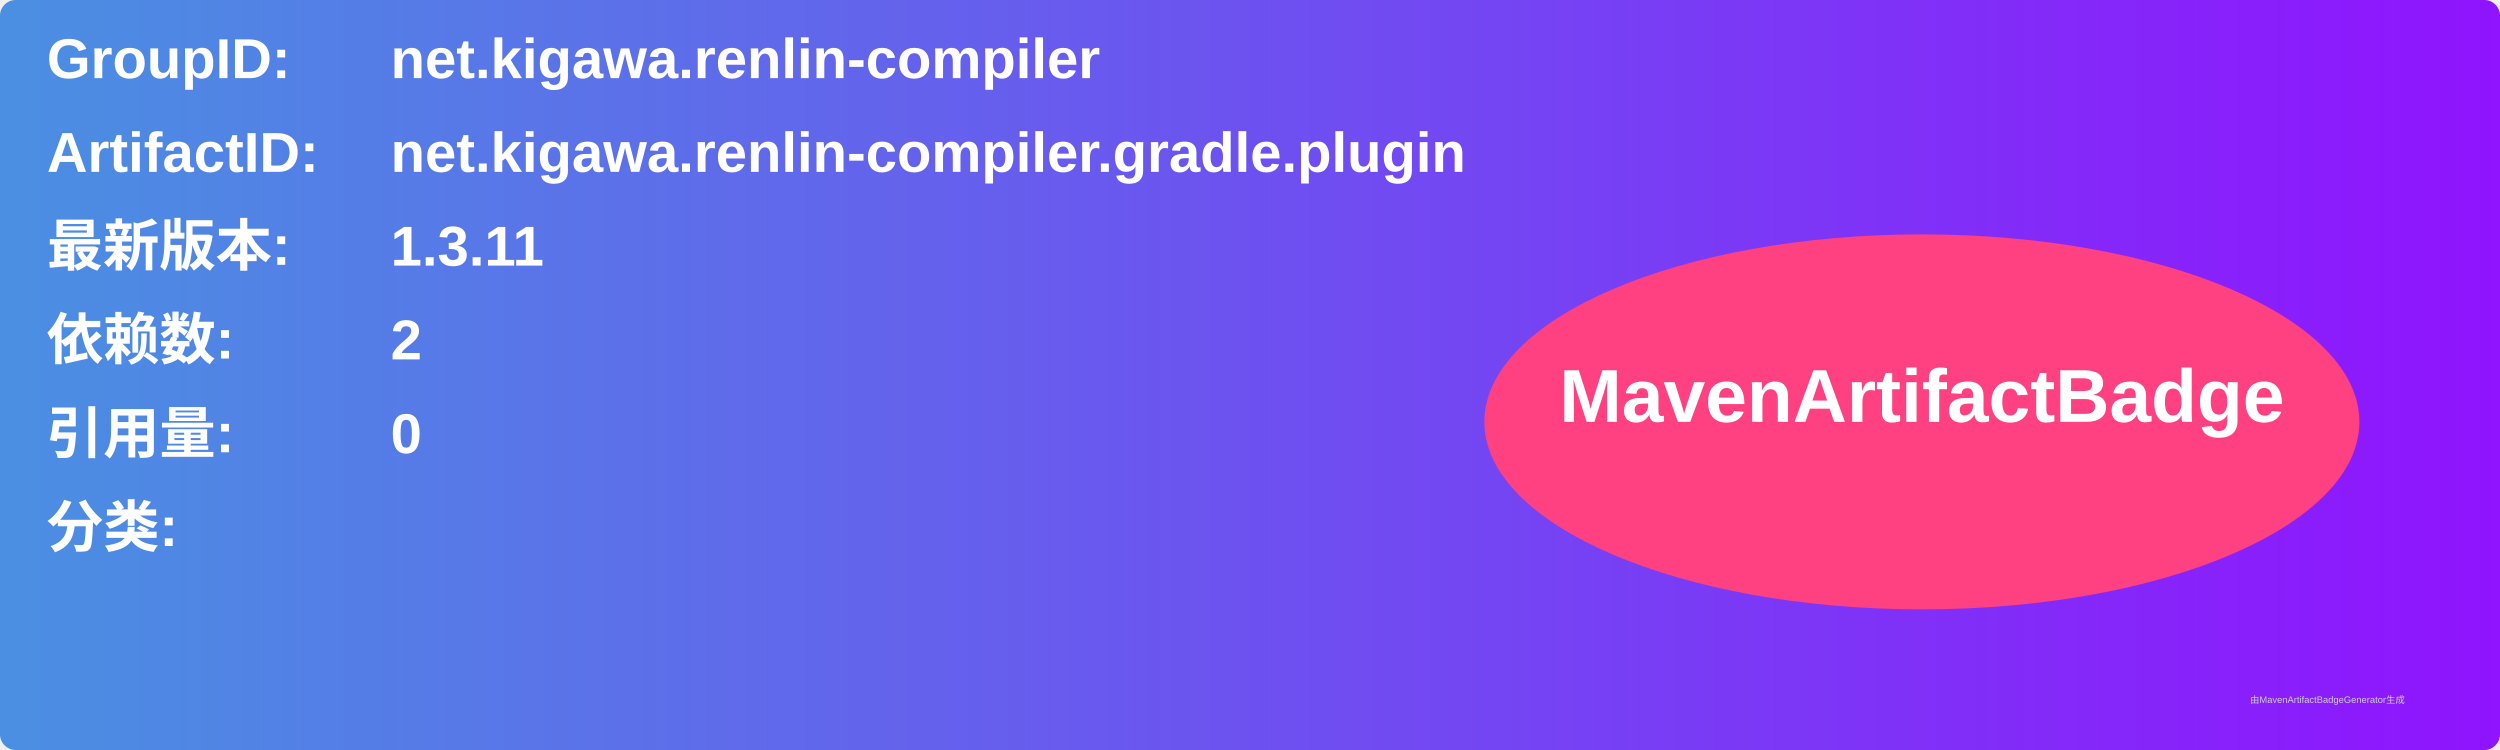
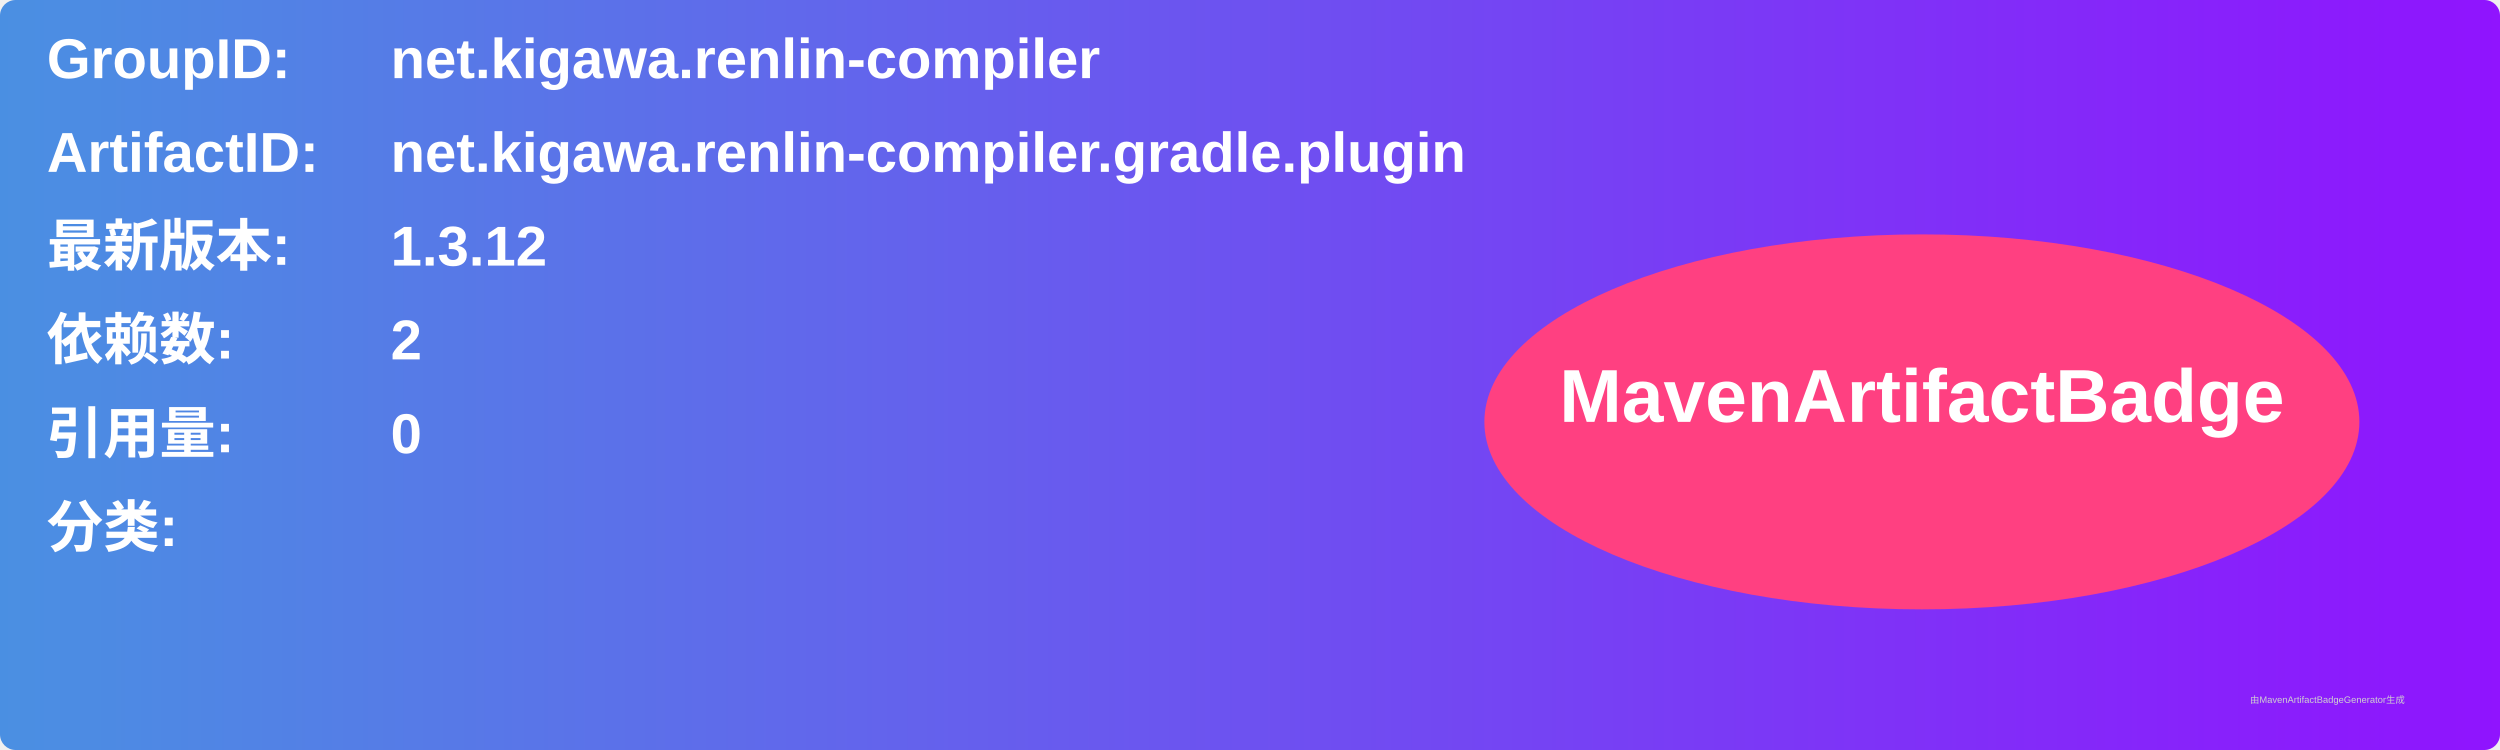
<svg xmlns="http://www.w3.org/2000/svg" width="800" height="240" viewBox="0 0 800 240">
  <linearGradient id="grad" x1="0%" y1="0%" x2="100%" y2="0%">
    <stop offset="0%" stop-color="#4a90e2" />
    <stop offset="100%" stop-color="#9013fe" />
  </linearGradient>
  <rect width="100%" height="100%" rx="5" ry="5" fill="url(#grad)" />
  <g transform="translate(15, 15)">
    <text x="0" y="10" font-family="Arial" font-size="18" fill="white" font-weight="bold" width="260">GroupID:</text>
    <text x="110" y="10" font-family="Arial" font-size="18" fill="white" font-weight="bold" width="460">net.kigawa.renlin-compiler</text>
    <text x="0" y="40" font-family="Arial" font-size="18" fill="white" font-weight="bold" width="260">ArtifactID:</text>
    <text x="110" y="40" font-family="Arial" font-size="18" fill="white" font-weight="bold" width="460">net.kigawa.renlin-compiler.gradle.plugin</text>
    <text x="0" y="70" font-family="Arial" font-size="18" fill="white" font-weight="bold">最新版本:</text>
    <text x="110" y="70" font-family="Arial" font-size="18" fill="white" font-weight="bold">
-       <tspan font-weight="bold">1.3.11</tspan>
+       <tspan font-weight="bold">1.3.12</tspan>
    </text>
    <text x="0" y="100" font-family="Arial" font-size="18" fill="white" font-weight="bold">依赖数: </text>
    <text x="110" y="100" font-family="Arial" font-size="18" fill="white">
      <tspan font-weight="bold">2</tspan>
    </text>
    <text x="0" y="130" font-family="Arial" font-size="18" fill="white" font-weight="bold">引用量: </text>
    <text x="110" y="130" font-family="Arial" font-size="18" fill="white">
      <tspan font-weight="bold">0</tspan>
    </text>
    <text x="0" y="160" font-family="Arial" font-size="18" fill="white" font-weight="bold">分类:</text>
    <text x="10" y="190" font-family="Arial" font-size="10" fill="white">
      <tspan font-weight="bold" />
    </text>
    <ellipse cx="600" cy="120" rx="140" ry="60" fill="#ff4081" />
    <text x="600" y="120" text-anchor="middle" font-family="Arial" font-size="24" fill="white" font-weight="bold">MavenArtifactBadge</text>
  </g>
  <text x="720" y="225" font-family="Arial" font-size="3" fill="#d0d0d0">由MavenArtifactBadgeGenerator生成</text>
</svg>
